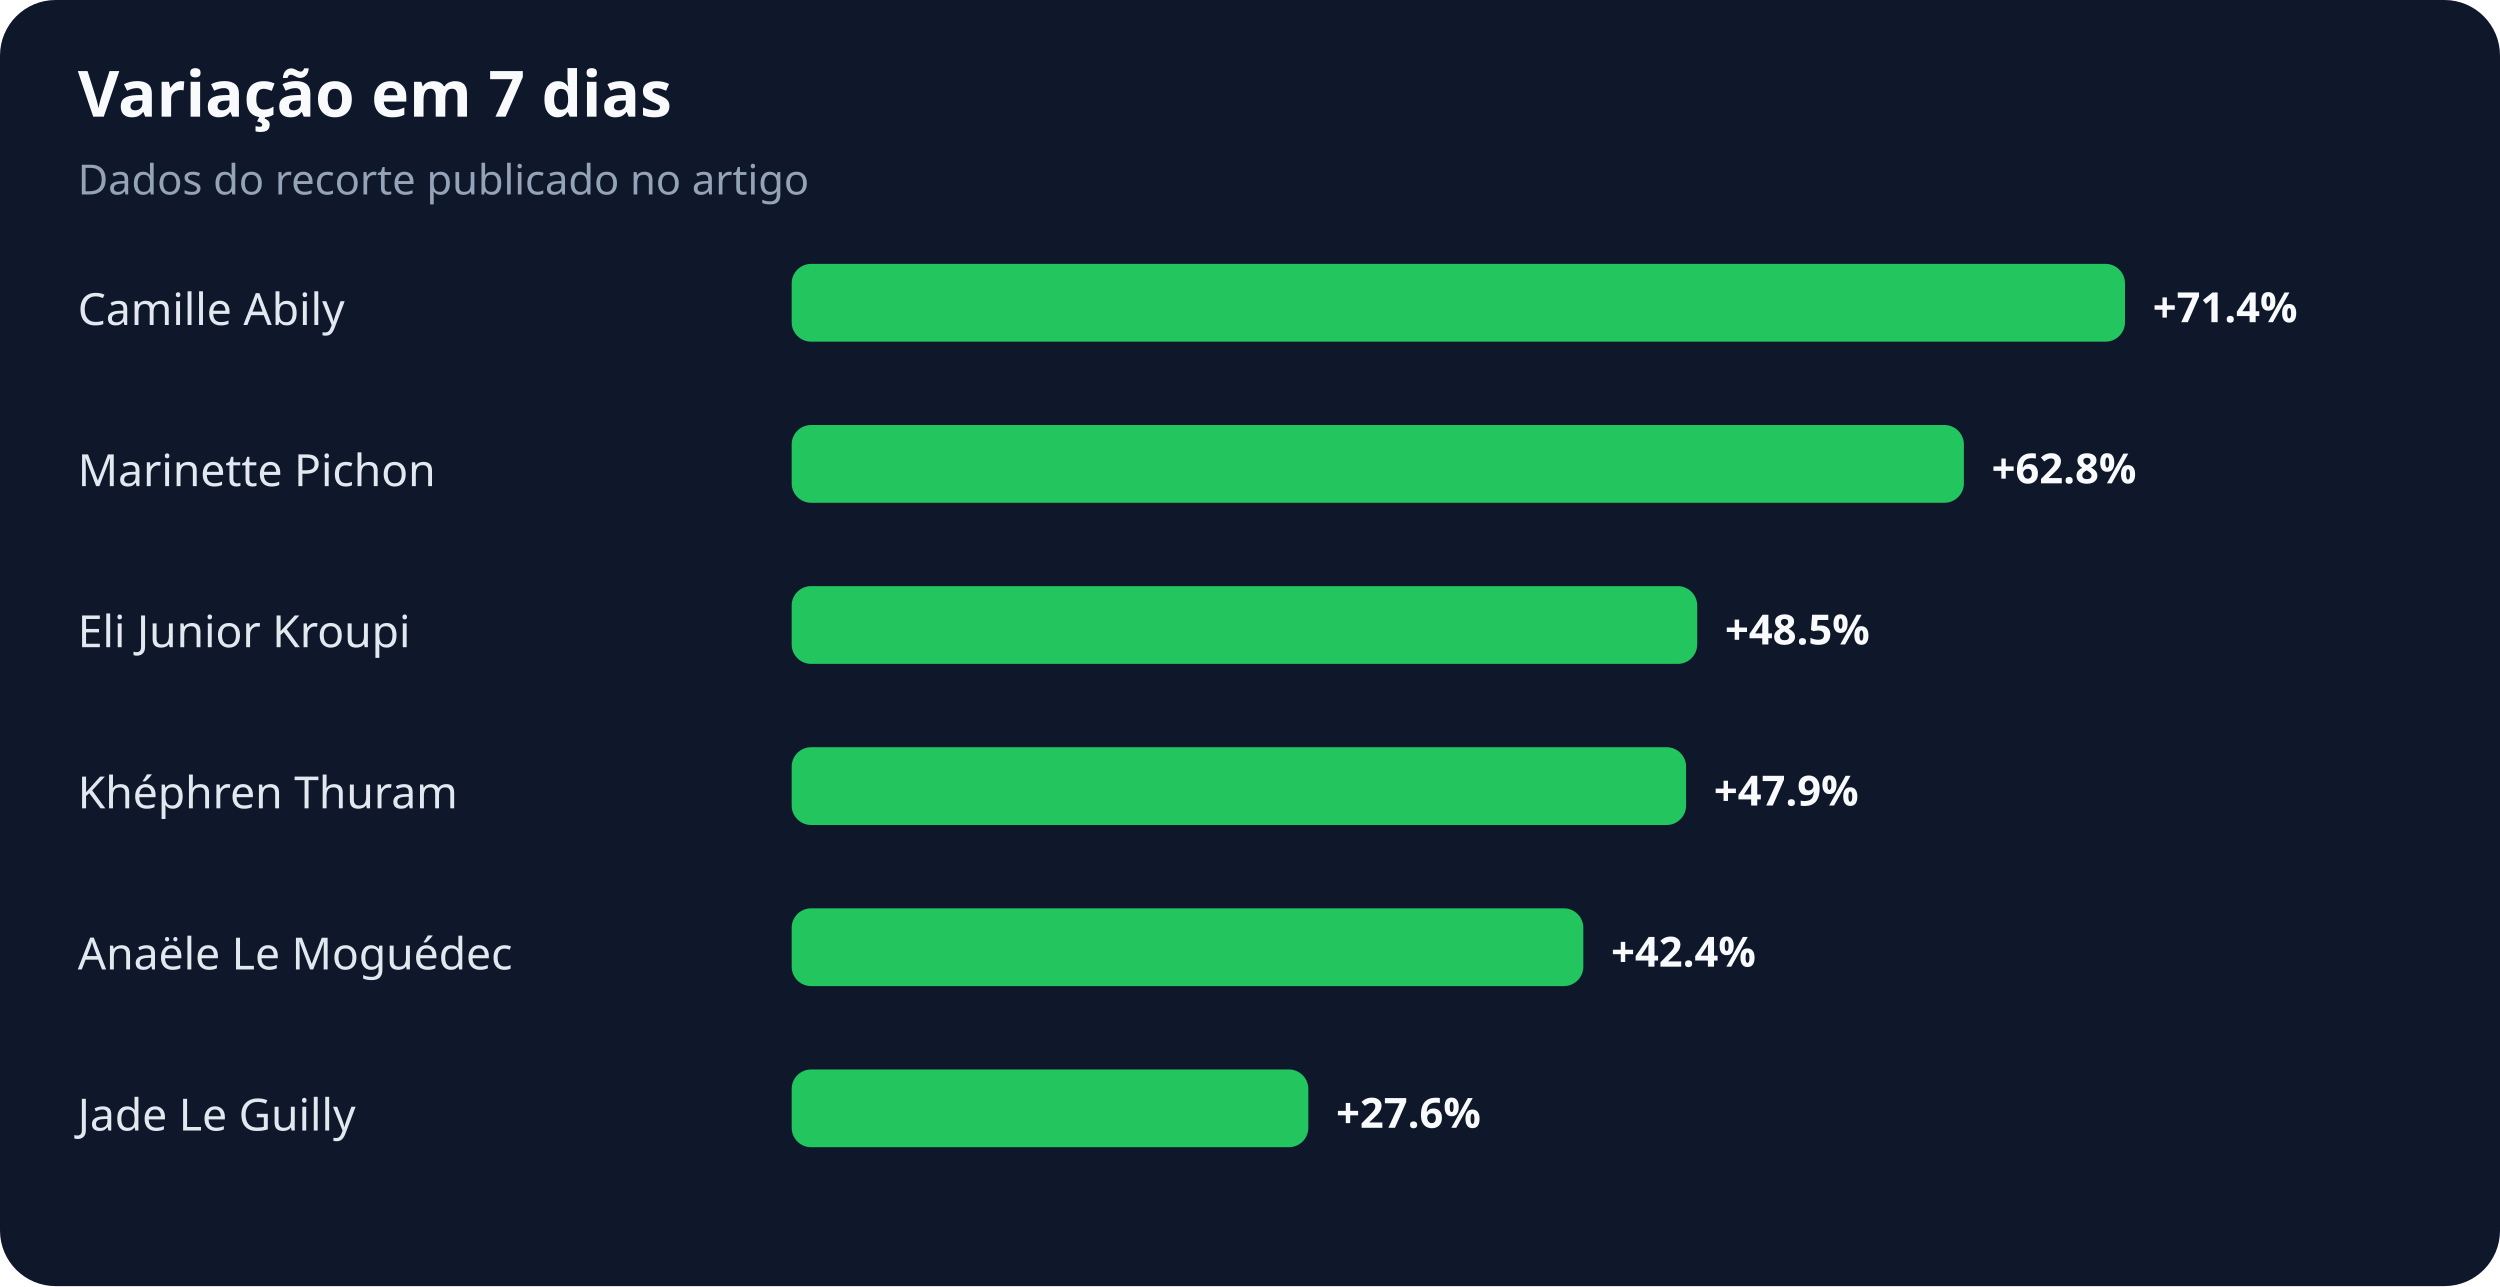
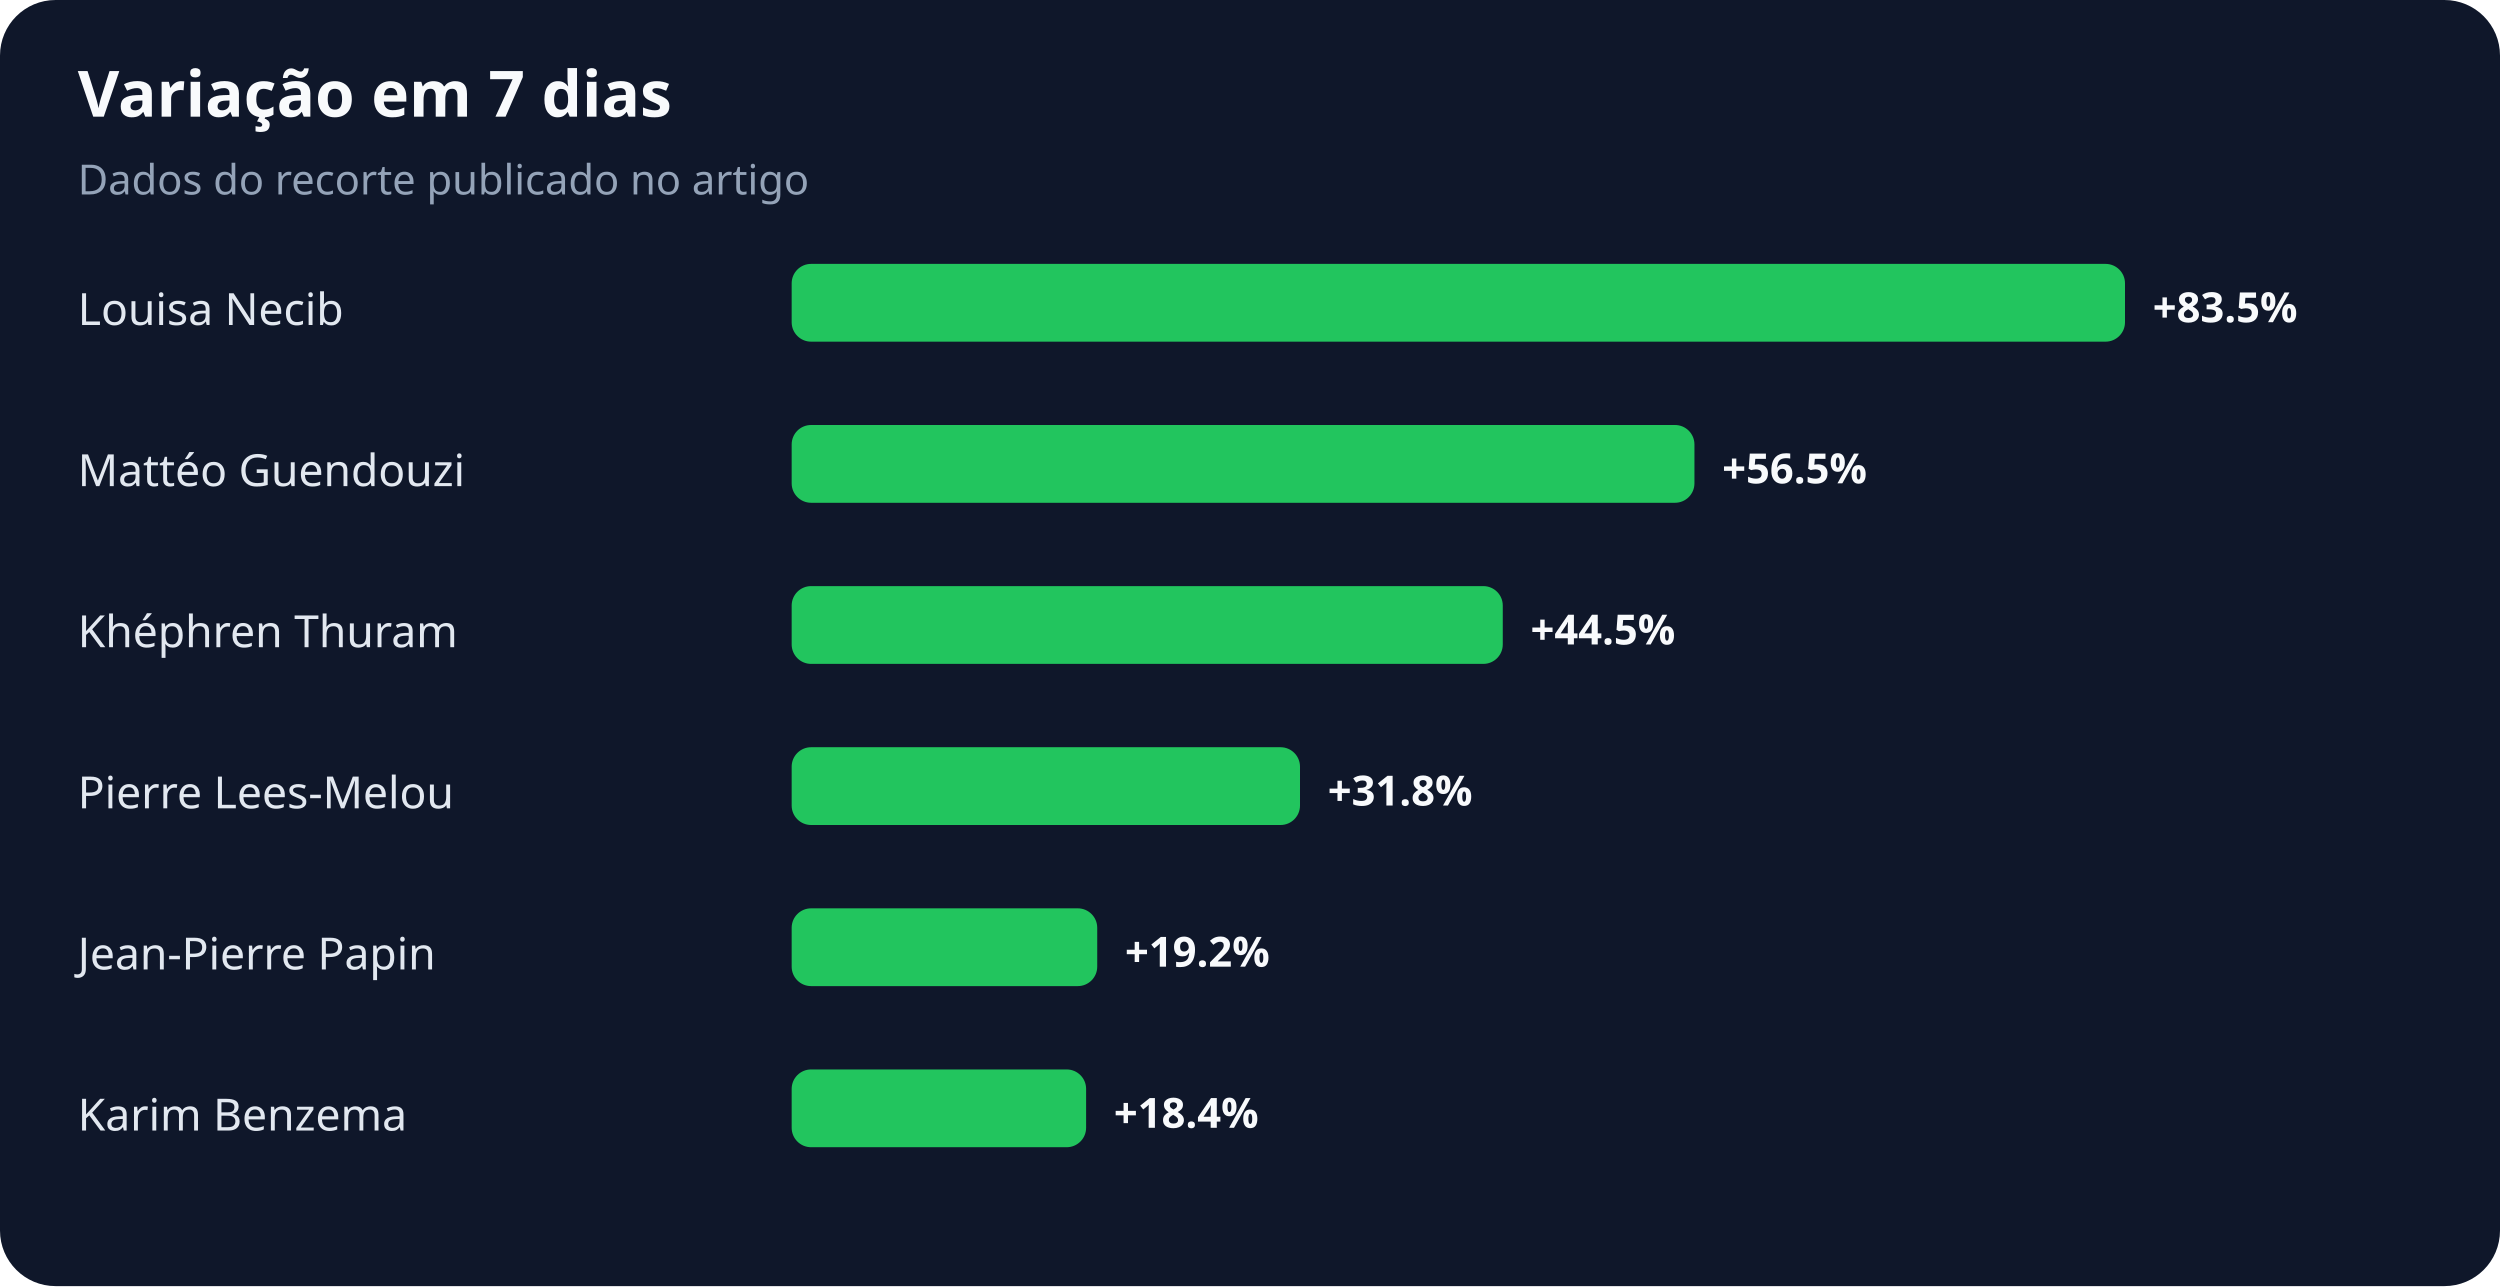
<svg xmlns="http://www.w3.org/2000/svg" width="900" height="463" viewBox="0 0 900 463" role="img" aria-labelledby="title desc">
  <rect width="100%" height="100%" rx="20" fill="#0f172a" />
  <text x="28" y="42" fill="#f8fafc" font-family="system-ui,sans-serif" font-size="23" font-weight="700">Variação em 7 dias</text>
  <text x="28" y="70" fill="#94a3b8" font-family="system-ui,sans-serif" font-size="15">Dados do recorte publicado no artigo</text>
-   <text x="28" y="117" fill="#e2e8f0" font-family="system-ui,sans-serif" font-size="16">Camille Abily</text>
+   <text x="28" y="117" fill="#e2e8f0" font-family="system-ui,sans-serif" font-size="16">Louisa Necib</text>
  <rect x="285" y="95" width="480" height="28" rx="7" fill="#22c55e" />
-   <text x="775" y="116" fill="#f8fafc" font-family="system-ui,sans-serif" font-size="15" font-weight="700">+71.4%</text>
-   <text x="28" y="175" fill="#e2e8f0" font-family="system-ui,sans-serif" font-size="16">Marinette Pichon</text>
-   <rect x="285" y="153" width="422" height="28" rx="7" fill="#22c55e" />
-   <text x="717" y="174" fill="#f8fafc" font-family="system-ui,sans-serif" font-size="15" font-weight="700">+62.8%</text>
-   <text x="28" y="233" fill="#e2e8f0" font-family="system-ui,sans-serif" font-size="16">Eli Junior Kroupi</text>
-   <rect x="285" y="211" width="326" height="28" rx="7" fill="#22c55e" />
-   <text x="621" y="232" fill="#f8fafc" font-family="system-ui,sans-serif" font-size="15" font-weight="700">+48.5%</text>
-   <text x="28" y="291" fill="#e2e8f0" font-family="system-ui,sans-serif" font-size="16">Khéphren Thuram</text>
-   <rect x="285" y="269" width="322" height="28" rx="7" fill="#22c55e" />
-   <text x="617" y="290" fill="#f8fafc" font-family="system-ui,sans-serif" font-size="15" font-weight="700">+47.9%</text>
-   <text x="28" y="349" fill="#e2e8f0" font-family="system-ui,sans-serif" font-size="16">Anaële Le Moguédec</text>
-   <rect x="285" y="327" width="285" height="28" rx="7" fill="#22c55e" />
-   <text x="580" y="348" fill="#f8fafc" font-family="system-ui,sans-serif" font-size="15" font-weight="700">+42.4%</text>
-   <text x="28" y="407" fill="#e2e8f0" font-family="system-ui,sans-serif" font-size="16">Jade Le Guilly</text>
-   <rect x="285" y="385" width="186" height="28" rx="7" fill="#22c55e" />
-   <text x="481" y="406" fill="#f8fafc" font-family="system-ui,sans-serif" font-size="15" font-weight="700">+27.6%</text>
+   <text x="775" y="116" fill="#f8fafc" font-family="system-ui,sans-serif" font-size="15" font-weight="700">+83.5%</text>
+   <text x="28" y="175" fill="#e2e8f0" font-family="system-ui,sans-serif" font-size="16">Mattéo Guendouzi</text>
+   <rect x="285" y="153" width="325" height="28" rx="7" fill="#22c55e" />
+   <text x="620" y="174" fill="#f8fafc" font-family="system-ui,sans-serif" font-size="15" font-weight="700">+56.5%</text>
+   <text x="28" y="233" fill="#e2e8f0" font-family="system-ui,sans-serif" font-size="16">Khéphren Thuram</text>
+   <rect x="285" y="211" width="256" height="28" rx="7" fill="#22c55e" />
+   <text x="551" y="232" fill="#f8fafc" font-family="system-ui,sans-serif" font-size="15" font-weight="700">+44.5%</text>
+   <text x="28" y="291" fill="#e2e8f0" font-family="system-ui,sans-serif" font-size="16">Pierre Lees-Melou</text>
+   <rect x="285" y="269" width="183" height="28" rx="7" fill="#22c55e" />
+   <text x="478" y="290" fill="#f8fafc" font-family="system-ui,sans-serif" font-size="15" font-weight="700">+31.8%</text>
+   <text x="28" y="349" fill="#e2e8f0" font-family="system-ui,sans-serif" font-size="16">Jean-Pierre Papin</text>
+   <rect x="285" y="327" width="110" height="28" rx="7" fill="#22c55e" />
+   <text x="405" y="348" fill="#f8fafc" font-family="system-ui,sans-serif" font-size="15" font-weight="700">+19.2%</text>
+   <text x="28" y="407" fill="#e2e8f0" font-family="system-ui,sans-serif" font-size="16">Karim Benzema</text>
+   <rect x="285" y="385" width="106" height="28" rx="7" fill="#22c55e" />
+   <text x="401" y="406" fill="#f8fafc" font-family="system-ui,sans-serif" font-size="15" font-weight="700">+18.4%</text>
</svg>
